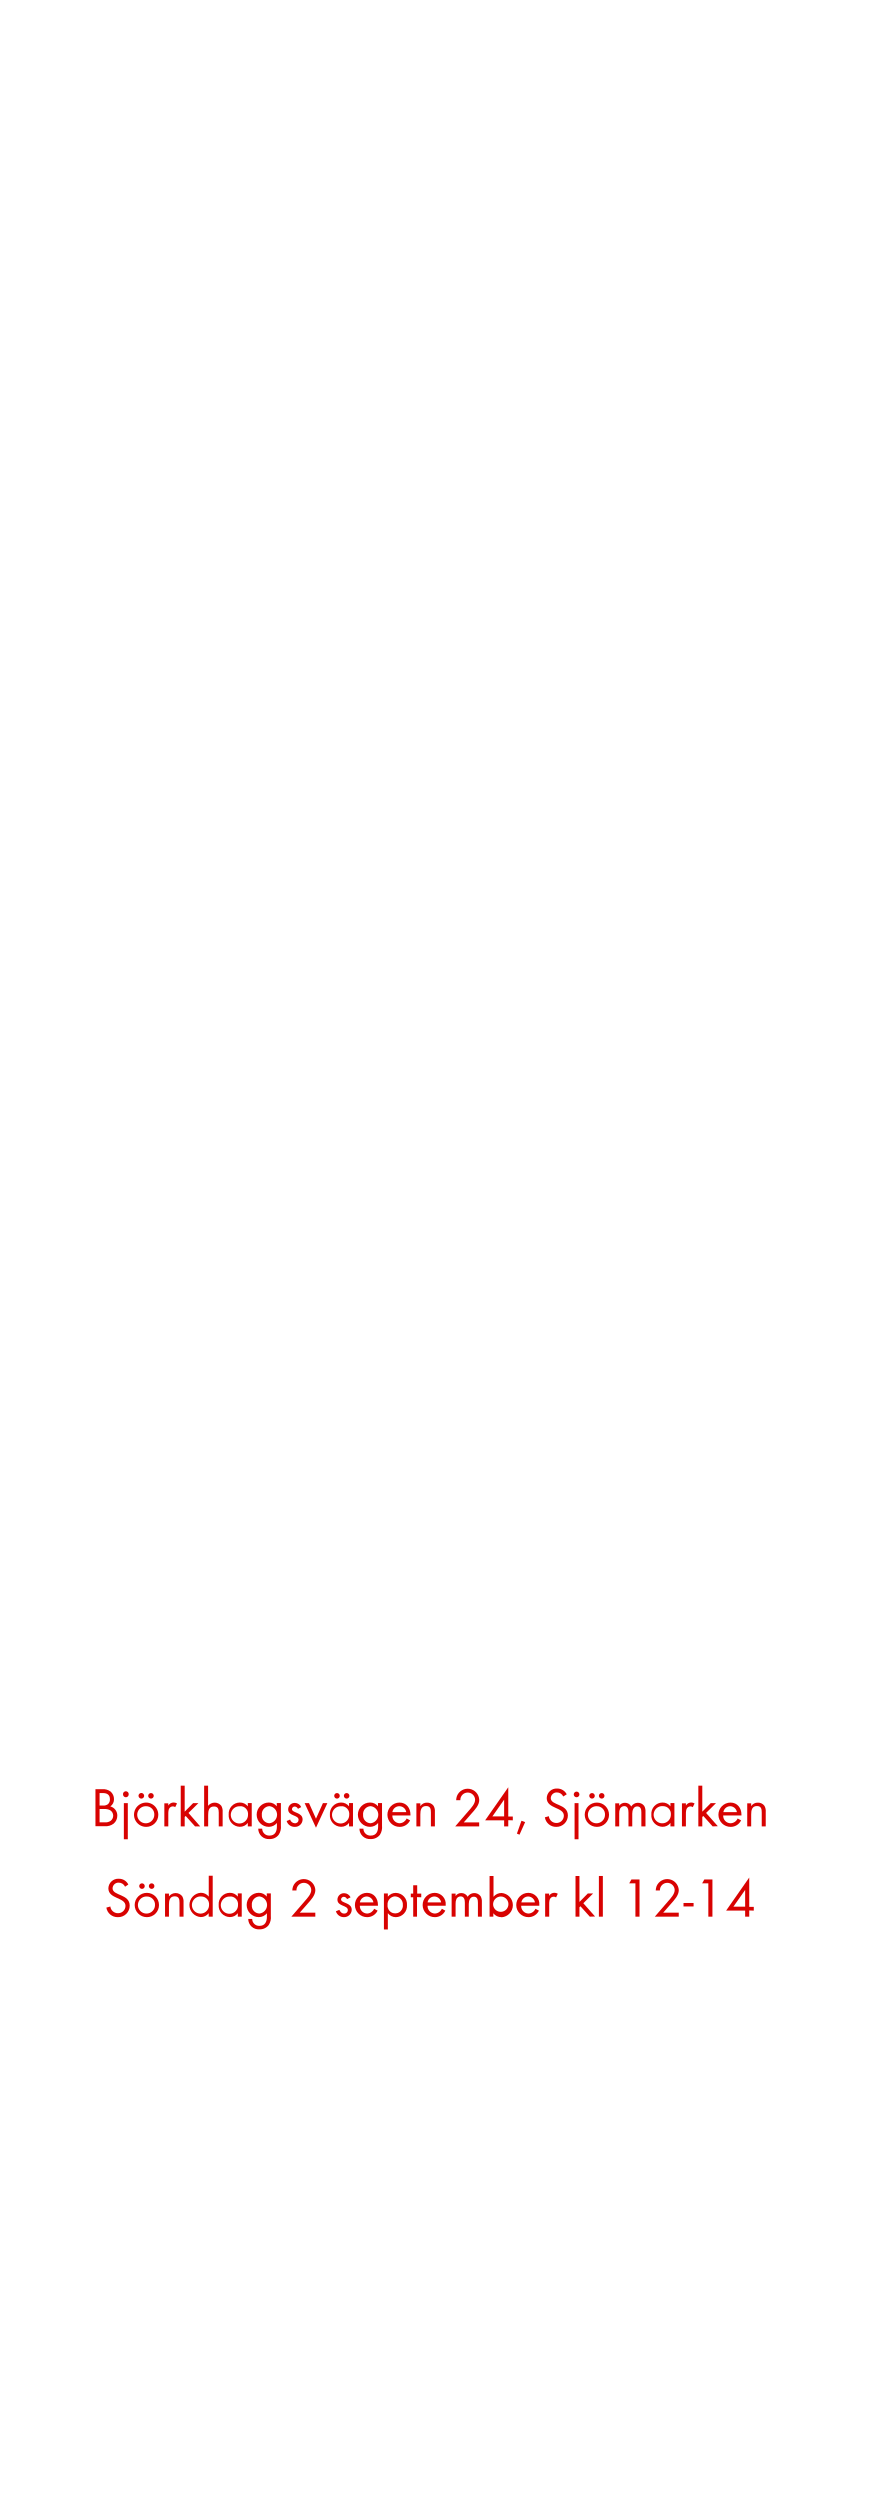
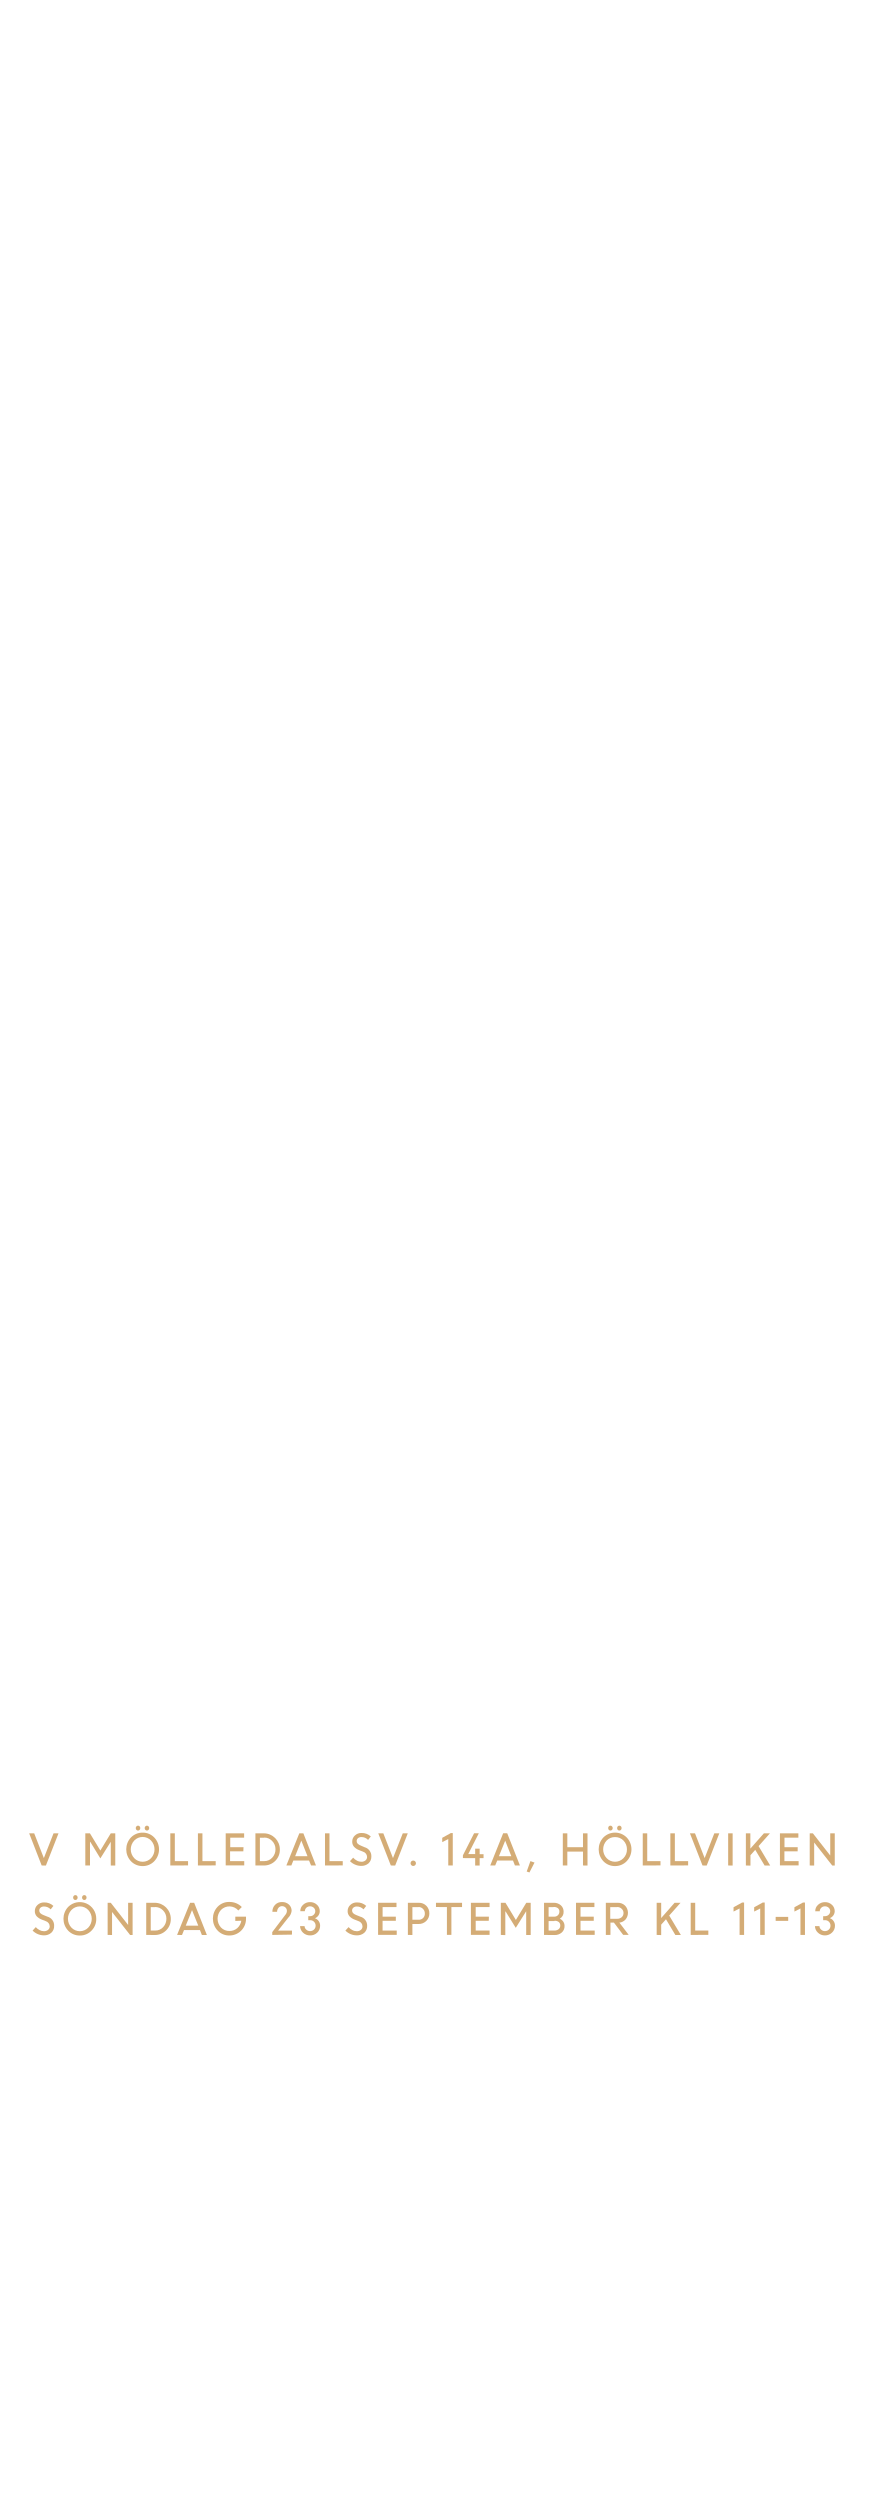
<svg xmlns="http://www.w3.org/2000/svg" id="Layer_1" data-name="Layer 1" viewBox="0 0 250 720">
  <defs>
-     <style>.cls-1{fill:#d80201;}</style>
+     <style>.cls-1{fill:#d4ac76;}</style>
  </defs>
-   <path class="cls-1" d="M32.71,525.22a3.76,3.76,0,0,1-2.56.73H27.49V515.28h1.93a3.67,3.67,0,0,1,2.41.67,2.87,2.87,0,0,1,1,2.22,2.45,2.45,0,0,1-1.05,2.08,2.69,2.69,0,0,1,2,2.69A2.93,2.93,0,0,1,32.71,525.22Zm-3.1-8.82h-.93V520h.9a2.21,2.21,0,0,0,1.52-.4,1.79,1.79,0,0,0,.56-1.39C31.66,516.86,30.82,516.4,29.61,516.4Zm2.09,4.93A3.37,3.37,0,0,0,30,521H28.68v3.84h1.49a2.58,2.58,0,0,0,1.74-.47,1.86,1.86,0,0,0,.69-1.47A1.83,1.83,0,0,0,31.7,521.33Z" />
-   <path class="cls-1" d="M36.25,517.61a.82.82,0,0,1-.82-.81.82.82,0,1,1,1.63,0A.81.81,0,0,1,36.25,517.61Zm-.58,12.09V519.31h1.14V529.7Z" />
-   <path class="cls-1" d="M42.09,526.14a3.5,3.5,0,1,1,3.5-3.48A3.47,3.47,0,0,1,42.09,526.14Zm0-5.95a2.46,2.46,0,1,0,2.35,2.47A2.33,2.33,0,0,0,42.07,520.19ZM40.69,518a.82.82,0,0,1-.8-.8.81.81,0,1,1,.8.8Zm2.79,0a.82.82,0,0,1-.8-.8.8.8,0,1,1,.8.8Z" />
-   <path class="cls-1" d="M50.46,520.46a1,1,0,0,0-.68-.22,1.26,1.26,0,0,0-.57.14c-.74.4-.74,1.35-.74,2.07V526H47.33v-6.64h1.14V520a1.77,1.77,0,0,1,1.51-.88,1.9,1.9,0,0,1,1,.27Z" />
-   <path class="cls-1" d="M56.17,526l-2.69-3-.29.28V526H52.05V514.28h1.14v7.48l2.42-2.45h1.52l-2.85,2.82L57.66,526Z" />
-   <path class="cls-1" d="M63,526v-4c0-1-.24-1.73-1.37-1.73-1.49,0-1.68,1.25-1.68,2.45V526H58.79V514.28h1.14v5.8a2.43,2.43,0,0,1,3.81,0,3.14,3.14,0,0,1,.38,1.78V526Z" />
-   <path class="cls-1" d="M71.37,526V525a2.84,2.84,0,0,1-2.31,1.12,3.29,3.29,0,0,1-3.2-3.53,3.23,3.23,0,0,1,3.19-3.46,2.82,2.82,0,0,1,2.32,1.1v-.94H72.5V526Zm-2.15-5.78a2.48,2.48,0,1,0,2.21,2.44A2.24,2.24,0,0,0,69.22,520.17Z" />
-   <path class="cls-1" d="M80.26,528.42a3.2,3.2,0,0,1-2.65,1.23,3,3,0,0,1-3.24-3h1.14a2,2,0,0,0,2.11,2c1.6,0,2.13-1.21,2.13-2.63v-1a3,3,0,0,1-2.33,1.11,3.5,3.5,0,0,1,0-7,2.84,2.84,0,0,1,2.29,1.09v-.93H80.9v6.5A4,4,0,0,1,80.26,528.42Zm-2.67-8.25a2.29,2.29,0,0,0-2.18,2.52,2.24,2.24,0,0,0,2.18,2.41,2.48,2.48,0,0,0,0-4.93Z" />
-   <path class="cls-1" d="M84.87,526.14a2.37,2.37,0,0,1-2.32-1.69l1-.42a1.48,1.48,0,0,0,1.35,1.07,1,1,0,0,0,1.09-1c0-1.44-3-1-3-3a1.87,1.87,0,0,1,1.94-1.86,2,2,0,0,1,1.82,1.2l-.94.5a1.07,1.07,0,0,0-.93-.66.79.79,0,0,0-.8.74c0,1.16,3.07.86,3.07,3A2.17,2.17,0,0,1,84.87,526.14Z" />
-   <path class="cls-1" d="M91,526.38l-3.26-7.07H89l2,4.47,2-4.47h1.28Z" />
-   <path class="cls-1" d="M100.52,526V525a2.84,2.84,0,0,1-2.31,1.12,3.29,3.29,0,0,1-3.2-3.53,3.23,3.23,0,0,1,3.19-3.46,2.81,2.81,0,0,1,2.32,1.1v-.94h1.14V526Zm-2.15-5.78a2.48,2.48,0,1,0,2.21,2.44A2.24,2.24,0,0,0,98.37,520.17ZM97.05,518a.81.81,0,0,1-.8-.8.8.8,0,1,1,.8.8Zm2.78,0a.82.82,0,0,1-.8-.8.8.8,0,1,1,.8.8Z" />
-   <path class="cls-1" d="M109.42,528.42a3.24,3.24,0,0,1-2.66,1.23,3,3,0,0,1-3.24-3h1.14a2,2,0,0,0,2.11,2c1.61,0,2.13-1.21,2.13-2.63v-1a3,3,0,0,1-2.33,1.11,3.5,3.5,0,0,1,0-7,2.84,2.84,0,0,1,2.29,1.09v-.93h1.16v6.5A4.05,4.05,0,0,1,109.42,528.42Zm-2.68-8.25a2.28,2.28,0,0,0-2.17,2.52,2.23,2.23,0,0,0,2.17,2.41,2.48,2.48,0,0,0,0-4.93Z" />
-   <path class="cls-1" d="M113,522.86a2.14,2.14,0,0,0,2.11,2.24,2.3,2.3,0,0,0,2-1.37l1,.53a3.31,3.31,0,0,1-3,1.88,3.5,3.5,0,0,1-.07-7c2,0,3.17,1.57,3.17,3.49v.22Zm2-2.67a2,2,0,0,0-2,1.71H117A2,2,0,0,0,115.05,520.19Z" />
-   <path class="cls-1" d="M124.1,526V522c0-1-.14-1.86-1.39-1.86-1.47,0-1.65,1.28-1.65,2.45V526h-1.14v-6.64h1.14v.8a2.23,2.23,0,0,1,1.92-1,2.26,2.26,0,0,1,1.89.91,3,3,0,0,1,.38,1.76V526Z" />
-   <path class="cls-1" d="M135.75,522.35l-2.19,2.5H138V526h-6.9l3.89-4.5c.72-.83,1.84-2,1.84-3.18a2.13,2.13,0,1,0-4.26.13h-1.2a4.11,4.11,0,0,1,.23-1.2,3.33,3.33,0,0,1,6.42,1.09C138.06,519.89,136.74,521.23,135.75,522.35Z" />
-   <path class="cls-1" d="M146.38,524.21V526h-1.19v-1.74h-5.47l6.66-9.53v8.44h1.31v1.09Zm-1.19-5.91-3.38,4.82h3.38Z" />
-   <path class="cls-1" d="M149.62,528.39l-.75-.31,1.31-3.7,1.06.39Z" />
-   <path class="cls-1" d="M160.21,526.14a3.25,3.25,0,0,1-3.29-2.75l1.15-.32a2.16,2.16,0,0,0,2.18,1.95,2.1,2.1,0,0,0,2.14-2.11c0-2.51-4.93-1.92-4.93-5.06a2.82,2.82,0,0,1,3-2.75,3.05,3.05,0,0,1,2.76,1.66l-1,.63a2,2,0,0,0-1.82-1.17,1.7,1.7,0,0,0-1.78,1.63c0,2.21,4.93,1.57,4.93,5A3.29,3.29,0,0,1,160.21,526.14Z" />
-   <path class="cls-1" d="M166.05,517.61a.81.81,0,0,1-.81-.81.82.82,0,0,1,.81-.82.82.82,0,0,1,.82.82A.82.82,0,0,1,166.05,517.61Zm-.57,12.09V519.31h1.13V529.7Z" />
-   <path class="cls-1" d="M171.89,526.14a3.5,3.5,0,1,1,3.51-3.48A3.47,3.47,0,0,1,171.89,526.14Zm0-5.95a2.46,2.46,0,1,0,2.35,2.47A2.33,2.33,0,0,0,171.88,520.19ZM170.5,518a.82.82,0,0,1-.8-.8.8.8,0,1,1,.8.8Zm2.79,0a.81.81,0,0,1-.8-.8.8.8,0,1,1,.8.8Z" />
-   <path class="cls-1" d="M184.71,526v-4c0-.85-.14-1.75-1.2-1.75s-1.42,1.12-1.42,2.08V526H181V522c0-.83-.18-1.84-1.22-1.84a1.39,1.39,0,0,0-1.2.72,3.23,3.23,0,0,0-.25,1.44V526h-1.14v-6.64h1.14v.7a1.9,1.9,0,0,1,1.64-.86,2,2,0,0,1,1.83,1.07,2.26,2.26,0,0,1,3.73-.17,3.09,3.09,0,0,1,.37,1.69V526Z" />
-   <path class="cls-1" d="M193.09,526V525a2.81,2.81,0,0,1-2.3,1.12,3.28,3.28,0,0,1-3.2-3.53,3.23,3.23,0,0,1,3.18-3.46,2.8,2.8,0,0,1,2.32,1.1v-.94h1.14V526ZM191,520.17a2.48,2.48,0,1,0,2.21,2.44A2.24,2.24,0,0,0,191,520.17Z" />
-   <path class="cls-1" d="M199.52,520.46a1,1,0,0,0-.67-.22,1.26,1.26,0,0,0-.57.14c-.74.4-.74,1.35-.74,2.07V526H196.4v-6.64h1.14V520a1.77,1.77,0,0,1,1.5-.88,1.91,1.91,0,0,1,1,.27Z" />
-   <path class="cls-1" d="M205.24,526l-2.69-3-.29.28V526h-1.14V514.28h1.14v7.48l2.42-2.45h1.52l-2.85,2.82,3.38,3.82Z" />
-   <path class="cls-1" d="M208.28,522.86a2.14,2.14,0,0,0,2.11,2.24,2.3,2.3,0,0,0,2.05-1.37l1,.53a3.31,3.31,0,0,1-3,1.88,3.5,3.5,0,0,1-.07-7c2,0,3.17,1.57,3.17,3.49v.22Zm2.05-2.67a2,2,0,0,0-2,1.71h3.9A2,2,0,0,0,210.33,520.19Z" />
-   <path class="cls-1" d="M219.38,526V522c0-1-.14-1.86-1.39-1.86-1.47,0-1.65,1.28-1.65,2.45V526H215.2v-6.64h1.14v.8a2.23,2.23,0,0,1,1.92-1,2.26,2.26,0,0,1,1.89.91,3,3,0,0,1,.38,1.76V526Z" />
-   <path class="cls-1" d="M33.93,552.14a3.25,3.25,0,0,1-3.3-2.75l1.15-.32A2.17,2.17,0,0,0,34,551a2.1,2.1,0,0,0,2.14-2.11c0-2.51-4.93-1.92-4.93-5.06a2.83,2.83,0,0,1,3-2.75,3,3,0,0,1,2.75,1.66l-.94.63a2,2,0,0,0-1.83-1.17,1.69,1.69,0,0,0-1.77,1.63c0,2.21,4.93,1.57,4.93,5A3.29,3.29,0,0,1,33.93,552.14Z" />
-   <path class="cls-1" d="M42.28,552.14a3.5,3.5,0,1,1,3.51-3.48A3.47,3.47,0,0,1,42.28,552.14Zm0-5.95a2.46,2.46,0,1,0,2.36,2.47A2.32,2.32,0,0,0,42.26,546.19ZM40.89,544a.82.82,0,0,1-.8-.8.8.8,0,1,1,.8.8Zm2.78,0a.82.82,0,0,1-.8-.8.8.8,0,1,1,.8.8Z" />
-   <path class="cls-1" d="M51.7,552V548c0-1-.14-1.86-1.39-1.86-1.47,0-1.65,1.28-1.65,2.45V552H47.53v-6.64h1.13v.8a2.41,2.41,0,0,1,3.81-.05,3,3,0,0,1,.39,1.76V552Z" />
-   <path class="cls-1" d="M60.1,552V551a2.82,2.82,0,0,1-2.3,1.12,3.51,3.51,0,0,1,0-7,2.85,2.85,0,0,1,2.32,1.1v-6h1.14V552ZM58,546.19a2.47,2.47,0,1,0,2.21,2.42A2.23,2.23,0,0,0,58,546.19Z" />
-   <path class="cls-1" d="M68.49,552V551a2.84,2.84,0,0,1-2.31,1.12,3.29,3.29,0,0,1-3.2-3.53,3.23,3.23,0,0,1,3.19-3.46,2.82,2.82,0,0,1,2.32,1.1v-.94h1.13V552Zm-2.15-5.78a2.48,2.48,0,1,0,2.21,2.44A2.24,2.24,0,0,0,66.34,546.17Z" />
-   <path class="cls-1" d="M77.38,554.42a3.2,3.2,0,0,1-2.65,1.23,3,3,0,0,1-3.24-3h1.14a2,2,0,0,0,2.11,2c1.6,0,2.13-1.21,2.13-2.63v-1a3,3,0,0,1-2.33,1.11,3.5,3.5,0,0,1,0-7,2.84,2.84,0,0,1,2.29,1.09v-.93H78v6.5A4,4,0,0,1,77.38,554.42Zm-2.67-8.25a2.29,2.29,0,0,0-2.18,2.52,2.24,2.24,0,0,0,2.18,2.41,2.48,2.48,0,0,0,0-4.93Z" />
-   <path class="cls-1" d="M88.52,548.35l-2.19,2.5h4.48V552h-6.9l3.89-4.5c.72-.83,1.84-2,1.84-3.18a2.13,2.13,0,1,0-4.26.13h-1.2a4.11,4.11,0,0,1,.23-1.2,3.33,3.33,0,0,1,6.41,1.09C90.82,545.89,89.51,547.23,88.52,548.35Z" />
-   <path class="cls-1" d="M99.06,552.14a2.37,2.37,0,0,1-2.32-1.69l1-.42c.28.59.64,1.07,1.35,1.07a1,1,0,0,0,1.09-1c0-1.44-3-1-3-3a1.87,1.87,0,0,1,1.94-1.86,2,2,0,0,1,1.83,1.2l-1,.5a1.07,1.07,0,0,0-.93-.66.79.79,0,0,0-.8.74c0,1.16,3.08.86,3.08,3A2.18,2.18,0,0,1,99.06,552.14Z" />
-   <path class="cls-1" d="M103.64,548.86a2.14,2.14,0,0,0,2.11,2.24,2.3,2.3,0,0,0,2-1.37l1,.53a3.31,3.31,0,0,1-3,1.88,3.5,3.5,0,0,1-.07-7c2,0,3.17,1.57,3.17,3.49v.22Zm2-2.67a2,2,0,0,0-2,1.71h3.9A2,2,0,0,0,105.69,546.19Z" />
-   <path class="cls-1" d="M114,552.14A2.87,2.87,0,0,1,111.7,551v4.68h-1.13V545.31h1.13v.93a2.89,2.89,0,0,1,2.31-1.09,3.29,3.29,0,0,1,3.2,3.52A3.25,3.25,0,0,1,114,552.14Zm-.17-6a2.29,2.29,0,0,0-2.21,2.5,2.21,2.21,0,1,0,4.4,0A2.3,2.3,0,0,0,113.85,546.17Z" />
-   <path class="cls-1" d="M120.1,546.37V552H119v-5.58h-.69v-1.06H119v-2.4h1.15v2.4h1.17v1.06Z" />
-   <path class="cls-1" d="M123.14,548.86a2.15,2.15,0,0,0,2.11,2.24,2.29,2.29,0,0,0,2-1.37l1,.53a3.31,3.31,0,0,1-3,1.88,3.5,3.5,0,0,1-.06-7,3.18,3.18,0,0,1,3.17,3.49v.22Zm2-2.67a2,2,0,0,0-2,1.71h3.91A2,2,0,0,0,125.19,546.19Z" />
-   <path class="cls-1" d="M137.64,552v-4c0-.85-.14-1.75-1.2-1.75s-1.43,1.12-1.43,2.08V552h-1.13V548c0-.83-.18-1.84-1.22-1.84a1.38,1.38,0,0,0-1.2.72,3.23,3.23,0,0,0-.25,1.44V552h-1.14v-6.64h1.14v.7a1.9,1.9,0,0,1,1.64-.86,2,2,0,0,1,1.83,1.07,2.26,2.26,0,0,1,3.73-.17,3.09,3.09,0,0,1,.37,1.69V552Z" />
-   <path class="cls-1" d="M144.39,552.14a2.85,2.85,0,0,1-2.31-1.12V552H141V540.28h1.13v6a2.89,2.89,0,0,1,2.33-1.1,3.51,3.51,0,0,1,0,7Zm-.16-5.95a2.24,2.24,0,0,0-2.21,2.45,2.21,2.21,0,1,0,2.21-2.45Z" />
-   <path class="cls-1" d="M150.1,548.86a2.15,2.15,0,0,0,2.11,2.24,2.29,2.29,0,0,0,2-1.37l1,.53a3.31,3.31,0,0,1-3,1.88,3.5,3.5,0,0,1-.06-7,3.18,3.18,0,0,1,3.17,3.49v.22Zm2.05-2.67a2,2,0,0,0-2,1.71h3.91A2,2,0,0,0,152.15,546.19Z" />
-   <path class="cls-1" d="M160.15,546.46a1,1,0,0,0-.67-.22,1.34,1.34,0,0,0-.58.14c-.73.4-.73,1.35-.73,2.07V552H157v-6.64h1.14V546a1.76,1.76,0,0,1,1.5-.88,1.9,1.9,0,0,1,1,.27Z" />
-   <path class="cls-1" d="M169.86,552l-2.69-3-.29.28V552h-1.13V540.28h1.13v7.48l2.42-2.45h1.52L168,548.13l3.38,3.82Z" />
-   <path class="cls-1" d="M172.48,552V540.28h1.14V552Z" />
-   <path class="cls-1" d="M183,552V542.4h-1.78l.63-1.12h2.33V552Z" />
-   <path class="cls-1" d="M193.19,548.35l-2.19,2.5h4.48V552h-6.9l3.89-4.5c.72-.83,1.84-2,1.84-3.18a2.13,2.13,0,1,0-4.26.13h-1.2a4.11,4.11,0,0,1,.23-1.2,3.33,3.33,0,0,1,6.41,1.09C195.49,545.89,194.18,547.23,193.19,548.35Z" />
-   <path class="cls-1" d="M196.85,549.06v-1h2.9v1Z" />
-   <path class="cls-1" d="M204,552V542.4h-1.78l.63-1.12h2.33V552Z" />
-   <path class="cls-1" d="M215.78,550.21V552H214.6v-1.74h-5.48l6.66-9.53v8.44h1.31v1.09Zm-1.18-5.91-3.38,4.82h3.38Z" />
+   <path class="cls-1" d="M12,537.26,8.4,528H9.85l2.78,7.13L15.42,528h1.43l-3.63,9.28Z" />
+   <path class="cls-1" d="M24.57,537.26V528H25.9l3,4.95,3-4.95H33.2v9.28H31.9v-6.85l0,0-3,4.79L26,530.45h-.08v6.81Z" />
+   <path class="cls-1" d="M41.08,537.43a4.57,4.57,0,0,1-3.35-1.38,5,5,0,0,1,0-6.88,4.6,4.6,0,0,1,3.35-1.37,4.54,4.54,0,0,1,3.33,1.38,4.94,4.94,0,0,1,0,6.87A4.54,4.54,0,0,1,41.08,537.43Zm-2.43-2.28a3.36,3.36,0,0,0,4.86,0,3.73,3.73,0,0,0,0-5.07,3.35,3.35,0,0,0-4.85,0,3.71,3.71,0,0,0,0,5.07ZM40.21,527a.63.63,0,0,1-.46.2.61.61,0,0,1-.46-.2.76.76,0,0,1-.19-.51.74.74,0,0,1,.19-.5.58.58,0,0,1,.46-.2.59.59,0,0,1,.46.2.69.69,0,0,1,.19.5A.72.72,0,0,1,40.21,527Zm2.57,0a.63.63,0,0,1-.92,0,.72.72,0,0,1-.19-.51.69.69,0,0,1,.19-.5.63.63,0,0,1,.92,0,.69.69,0,0,1,.19.5A.72.72,0,0,1,42.78,527Z" />
+   <path class="cls-1" d="M49.05,537.26V528h1.3v8h3.81v1.24Z" />
+   <path class="cls-1" d="M57,537.26V528H58.3v8h3.82v1.24Z" />
+   <path class="cls-1" d="M70.08,533.19H66.26V536h4.08v1.24H65V528h5.31v1.24h-4V532h3.82Z" />
+   <path class="cls-1" d="M73.56,537.26V528H76a4.63,4.63,0,0,1,4.6,4.62,4.47,4.47,0,0,1-1.35,3.34A4.53,4.53,0,0,1,76,537.26Zm2.53-8H74.85V536h1.28a3,3,0,0,0,2.28-1,3.43,3.43,0,0,0,.93-2.43,3.31,3.31,0,0,0-1-2.41A3.08,3.08,0,0,0,76.09,529.22Z" />
+   <path class="cls-1" d="M82.47,537.26,86.2,528h1.17L91,537.26H89.59L89,535.83H84.48l-.57,1.43Zm4.31-7.15L85,534.59h3.56Z" />
+   <path class="cls-1" d="M93.6,537.26V528h1.29v8h3.82v1.24Z" />
+   <path class="cls-1" d="M104,537.38a4.46,4.46,0,0,1-1.74-.37,4.61,4.61,0,0,1-1.47-1l.92-1a3.33,3.33,0,0,0,1.07.84,2.64,2.64,0,0,0,1.28.34,1.8,1.8,0,0,0,1.2-.39,1.25,1.25,0,0,0,.46-1,1.62,1.62,0,0,0-1.17-1.52l-1.1-.43a3.86,3.86,0,0,1-1.51-1,2.15,2.15,0,0,1-.5-1.47,2.32,2.32,0,0,1,.76-1.75,2.63,2.63,0,0,1,1.9-.73,3.75,3.75,0,0,1,2.69,1l-.78,1a2.58,2.58,0,0,0-1.91-.83,1.51,1.51,0,0,0-1,.32,1.09,1.09,0,0,0-.38.86,1.07,1.07,0,0,0,.28.72,2.72,2.72,0,0,0,.94.57L105,532a2.64,2.64,0,0,1,1.95,2.65,2.57,2.57,0,0,1-.82,2A3.1,3.1,0,0,1,104,537.38Z" />
+   <path class="cls-1" d="M112.56,537.26,108.94,528h1.46l2.78,7.13L116,528h1.44l-3.63,9.28Z" />
+   <path class="cls-1" d="M119.56,537.17a.71.71,0,0,1-.55.23.69.69,0,0,1-.54-.23.75.75,0,0,1-.23-.55.8.8,0,0,1,.22-.56.76.76,0,0,1,.55-.22.78.78,0,0,1,.55.22.73.73,0,0,1,.23.56A.71.71,0,0,1,119.56,537.17Z" />
+   <path class="cls-1" d="M129.1,537.26v-7.62l-1.74.89v-1.24l2.47-1.36h.57v9.33Z" />
+   <path class="cls-1" d="M133.32,535.13v-.81l3.22-6.34h1.36l-3.05,6h2v-1.56h1.29V534h1.12v1.15h-1.12v2.13h-1.29v-2.13Z" />
+   <path class="cls-1" d="M141.19,537.26l3.72-9.28h1.17l3.66,9.28H148.3l-.56-1.43H143.2l-.58,1.43Zm4.31-7.15-1.81,4.48h3.57Z" />
+   <path class="cls-1" d="M151.69,539l1.07-3,1.18.42-1.46,2.85Z" />
+   <path class="cls-1" d="M167.9,537.26v-4h-4.51v4h-1.3V528h1.3v4h4.51v-4h1.3v9.28Z" />
+   <path class="cls-1" d="M177.13,537.43a4.54,4.54,0,0,1-3.34-1.38,5,5,0,0,1,0-6.88,4.74,4.74,0,0,1,6.68,0,4.94,4.94,0,0,1,0,6.87A4.56,4.56,0,0,1,177.13,537.43Zm-2.42-2.28a3.35,3.35,0,0,0,4.85,0,3.51,3.51,0,0,0,1-2.54,3.56,3.56,0,0,0-1-2.53,3.27,3.27,0,0,0-2.43-1,3.23,3.23,0,0,0-2.42,1,3.71,3.71,0,0,0,0,5.07Zm1.55-8.15a.61.61,0,0,1-.46.2.63.63,0,0,1-.46-.2.76.76,0,0,1-.18-.51.73.73,0,0,1,.18-.5.59.59,0,0,1,.46-.2.58.58,0,0,1,.46.2.7.7,0,0,1,.2.5A.73.73,0,0,1,176.26,527Zm2.58,0a.64.64,0,0,1-.93,0,.76.76,0,0,1-.18-.51.73.73,0,0,1,.18-.5.6.6,0,0,1,.47-.2.59.59,0,0,1,.46.2.73.73,0,0,1,.18.5A.76.76,0,0,1,178.84,527Z" />
+   <path class="cls-1" d="M185.11,537.26V528h1.29v8h3.82v1.24Z" />
+   <path class="cls-1" d="M193.06,537.26V528h1.3v8h3.82v1.24Z" />
+   <path class="cls-1" d="M202.32,537.26,198.7,528h1.46l2.78,7.13,2.78-7.13h1.44l-3.63,9.28Z" />
+   <path class="cls-1" d="M209.71,537.26V528H211v9.28Z" />
+   <path class="cls-1" d="M214.81,537.26V528h1.29v4.4L220,528h1.74l-3.27,3.68,3.35,5.6h-1.61l-2.7-4.53-1.38,1.55v3Z" />
+   <path class="cls-1" d="M229.72,533.19h-3.81V536H230v1.24h-5.38V528h5.31v1.24h-4V532h3.81Z" />
+   <path class="cls-1" d="M233.2,537.26V528h.91l5,6.39V528h1.3v9.28h-.72l-5.21-6.63v6.63Z" />
+   <path class="cls-1" d="M12.6,557.38a4.46,4.46,0,0,1-1.74-.37,4.61,4.61,0,0,1-1.47-1l.91-1a3.44,3.44,0,0,0,1.07.84,2.71,2.71,0,0,0,1.29.34,1.78,1.78,0,0,0,1.19-.39,1.26,1.26,0,0,0,.47-1,1.62,1.62,0,0,0-1.17-1.52l-1.1-.43a3.9,3.9,0,0,1-1.52-1,2.2,2.2,0,0,1-.5-1.47,2.33,2.33,0,0,1,.77-1.75,2.62,2.62,0,0,1,1.89-.73,3.74,3.74,0,0,1,2.69,1l-.78,1a2.57,2.57,0,0,0-1.91-.83,1.48,1.48,0,0,0-1,.32,1.09,1.09,0,0,0-.38.86,1,1,0,0,0,.28.72,2.63,2.63,0,0,0,.94.57l1.11.45a2.61,2.61,0,0,1,1.95,2.65,2.54,2.54,0,0,1-.82,2A3.06,3.06,0,0,1,12.6,557.38Z" />
+   <path class="cls-1" d="M23,557.43a4.55,4.55,0,0,1-3.35-1.38,5,5,0,0,1,0-6.88,4.74,4.74,0,0,1,8.07,3.44,4.64,4.64,0,0,1-1.39,3.44A4.54,4.54,0,0,1,23,557.43Zm-2.43-2.28a3.35,3.35,0,0,0,4.85,0,3.71,3.71,0,0,0,0-5.07,3.35,3.35,0,0,0-4.85,0,3.71,3.71,0,0,0,0,5.07ZM22.17,547a.63.63,0,0,1-.47.2.59.59,0,0,1-.45-.2.72.72,0,0,1-.19-.51.69.69,0,0,1,.19-.5.56.56,0,0,1,.45-.2.6.6,0,0,1,.47.2.74.74,0,0,1,.19.5A.76.76,0,0,1,22.17,547Zm2.57,0a.63.63,0,0,1-.46.2.6.6,0,0,1-.46-.2.72.72,0,0,1-.19-.51.69.69,0,0,1,.19-.5.57.57,0,0,1,.46-.2.59.59,0,0,1,.46.2.74.74,0,0,1,.19.5A.76.76,0,0,1,24.74,547Z" />
+   <path class="cls-1" d="M31,557.26V548h.9l5,6.39V548h1.29v9.28h-.72l-5.2-6.63v6.63Z" />
+   <path class="cls-1" d="M42.11,557.26V548H44.6a4.63,4.63,0,0,1,4.59,4.62,4.47,4.47,0,0,1-1.35,3.34,4.53,4.53,0,0,1-3.29,1.32Zm2.54-8H43.41V556h1.27A3,3,0,0,0,47,555a3.47,3.47,0,0,0,.92-2.43,3.3,3.3,0,0,0-1-2.41A3.09,3.09,0,0,0,44.65,549.22Z" />
+   <path class="cls-1" d="M51,557.26,54.75,548h1.17l3.66,9.28H58.14l-.56-1.43H53l-.58,1.43Zm4.3-7.15-1.8,4.48H57.1Z" />
+   <path class="cls-1" d="M67.77,553.23V552h3.08v.65a4.76,4.76,0,0,1-4.8,4.77A4.54,4.54,0,0,1,62.67,556a5,5,0,0,1,0-6.85,4.51,4.51,0,0,1,3.38-1.39,5.1,5.1,0,0,1,2,.38,4.87,4.87,0,0,1,1.59,1.08l-1,1a3.4,3.4,0,0,0-5-.16,3.76,3.76,0,0,0,0,5.06,3.24,3.24,0,0,0,2.46,1,3.31,3.31,0,0,0,2.23-.81,3.63,3.63,0,0,0,1.17-2.14Z" />
+   <path class="cls-1" d="M78.41,557.26v-.82l3.71-4.89a1.88,1.88,0,0,0,.51-1.18,1.34,1.34,0,0,0-.4-1,1.41,1.41,0,0,0-1-.4,1.29,1.29,0,0,0-1,.45,1.8,1.8,0,0,0-.43,1.17H78.45a2.72,2.72,0,0,1,.77-2,2.59,2.59,0,0,1,2-.8,2.78,2.78,0,0,1,2,.72,2.42,2.42,0,0,1,.77,1.82,3.29,3.29,0,0,1-1,2l-2.9,3.69h4v1.15Z" />
+   <path class="cls-1" d="M89.28,557.4a2.88,2.88,0,0,1-2-.78,2.65,2.65,0,0,1-.86-1.89h1.3a1.33,1.33,0,0,0,.48,1,1.56,1.56,0,0,0,1.08.43,1.61,1.61,0,0,0,1.16-.45,1.52,1.52,0,0,0,.46-1.11,1.55,1.55,0,0,0-.46-1.14,1.53,1.53,0,0,0-1.12-.45h-.54l0-1.15h.52a1.42,1.42,0,0,0,1.07-.43,1.39,1.39,0,0,0,.43-1,1.36,1.36,0,0,0-.43-1,1.6,1.6,0,0,0-2.15,0,1.44,1.44,0,0,0-.43,1H86.49a2.38,2.38,0,0,1,.8-1.85,2.81,2.81,0,0,1,2-.77,2.77,2.77,0,0,1,2,.76,2.45,2.45,0,0,1,.8,1.85,2.13,2.13,0,0,1-.39,1.25,2.23,2.23,0,0,1-1,.79,2.19,2.19,0,0,1,1.09.82,2.26,2.26,0,0,1,.4,1.34,2.63,2.63,0,0,1-.85,2A2.82,2.82,0,0,1,89.28,557.4Z" />
+   <path class="cls-1" d="M102.68,557.38a4.46,4.46,0,0,1-1.74-.37,4.61,4.61,0,0,1-1.47-1l.92-1a3.33,3.33,0,0,0,1.07.84,2.64,2.64,0,0,0,1.28.34,1.8,1.8,0,0,0,1.2-.39,1.25,1.25,0,0,0,.46-1,1.62,1.62,0,0,0-1.17-1.52l-1.1-.43a3.86,3.86,0,0,1-1.51-1,2.15,2.15,0,0,1-.5-1.47,2.32,2.32,0,0,1,.76-1.75,2.63,2.63,0,0,1,1.9-.73,3.75,3.75,0,0,1,2.69,1l-.78,1a2.58,2.58,0,0,0-1.91-.83,1.51,1.51,0,0,0-1,.32,1.09,1.09,0,0,0-.38.86,1.07,1.07,0,0,0,.28.72,2.72,2.72,0,0,0,.94.57l1.12.45a2.64,2.64,0,0,1,2,2.65,2.57,2.57,0,0,1-.82,2A3.1,3.1,0,0,1,102.68,557.38Z" />
+   <path class="cls-1" d="M114,553.19h-3.82V556h4.08v1.24h-5.37V548h5.3v1.24h-4V552H114Z" />
+   <path class="cls-1" d="M117.47,557.26V548h3.16a2.92,2.92,0,0,1,2.16.87,3,3,0,0,1,.86,2.2,2.9,2.9,0,0,1-.89,2.17,3,3,0,0,1-2.18.87h-1.81v3.17Zm3.08-8h-1.78v3.63h1.79a1.7,1.7,0,0,0,1.79-1.8,1.78,1.78,0,0,0-.51-1.31A1.72,1.72,0,0,0,120.55,549.22Z" />
+   <path class="cls-1" d="M125.56,549.22V548h7.51v1.24H130v8h-1.29v-8Z" />
+   <path class="cls-1" d="M140.76,553.19H137V556H141v1.24h-5.38V548H141v1.24h-4V552h3.81Z" />
+   <path class="cls-1" d="M144.24,557.26V548h1.33l3,4.95,3-4.95h1.27v9.28h-1.3v-6.85l0,0-3,4.79-2.93-4.72h-.08v6.81Z" />
+   <path class="cls-1" d="M156.68,557.26V548h2.84a3,3,0,0,1,2,.72,2.4,2.4,0,0,1,.8,1.87,2.19,2.19,0,0,1-1.1,2,2.35,2.35,0,0,1,1,.84,2.22,2.22,0,0,1,.37,1.25,2.38,2.38,0,0,1-.81,1.89,3,3,0,0,1-2.07.72Zm2.71-8H158V552h1.65a1.42,1.42,0,0,0,1.45-1.48,1.18,1.18,0,0,0-.47-1A1.87,1.87,0,0,0,159.39,549.22Zm.29,4H158V556h1.61a1.94,1.94,0,0,0,1.28-.39,1.34,1.34,0,0,0,.47-1.07,1.27,1.27,0,0,0-.43-1A1.79,1.79,0,0,0,159.68,553.19Z" />
+   <path class="cls-1" d="M171,553.19h-3.81V556h4.08v1.24h-5.38V548h5.3v1.24h-4V552H171Z" />
+   <path class="cls-1" d="M174.48,557.26V548h3.44a2.88,2.88,0,0,1,2.09.81,3,3,0,0,1,.15,4,2.75,2.75,0,0,1-1.78.91l2.69,3.53h-1.6l-2.66-3.54h-1v3.54Zm3.27-8h-2v3.35h2a1.9,1.9,0,0,0,1.31-.46,1.58,1.58,0,0,0,.51-1.22,1.55,1.55,0,0,0-.52-1.19A1.81,1.81,0,0,0,177.75,549.22Z" />
+   <path class="cls-1" d="M189.12,557.26V548h1.3v4.4l3.86-4.4H196l-3.27,3.68,3.36,5.6H194.5l-2.7-4.53-1.38,1.55v3Z" />
+   <path class="cls-1" d="M198.92,557.26V548h1.3v8H204v1.24Z" />
+   <path class="cls-1" d="M213,557.26v-7.62l-1.74.89v-1.24l2.46-1.36h.58v9.33Z" />
+   <path class="cls-1" d="M218.94,557.26v-7.62l-1.74.89v-1.24l2.46-1.36h.58v9.33Z" />
+   <path class="cls-1" d="M223.39,553.21v-1.15H227v1.15Z" />
+   <path class="cls-1" d="M230.53,557.26v-7.62l-1.74.89v-1.24l2.46-1.36h.58v9.33Z" />
+   <path class="cls-1" d="M237.57,557.4a2.86,2.86,0,0,1-2-.78,2.57,2.57,0,0,1-.86-1.89H236a1.35,1.35,0,0,0,.49,1,1.53,1.53,0,0,0,1.08.43,1.58,1.58,0,0,0,1.15-.45,1.48,1.48,0,0,0,.46-1.11,1.54,1.54,0,0,0-1.58-1.59h-.53v-1.15h.52a1.46,1.46,0,0,0,1.08-.43,1.39,1.39,0,0,0,.43-1,1.36,1.36,0,0,0-.43-1,1.49,1.49,0,0,0-1.09-.41,1.45,1.45,0,0,0-1.06.42,1.4,1.4,0,0,0-.43,1h-1.3a2.38,2.38,0,0,1,.8-1.85,2.83,2.83,0,0,1,2-.77,2.77,2.77,0,0,1,2,.76,2.43,2.43,0,0,1,.81,1.85,2.19,2.19,0,0,1-1.42,2,2.21,2.21,0,0,1,1.08.82,2.26,2.26,0,0,1,.41,1.34,2.66,2.66,0,0,1-.85,2A2.86,2.86,0,0,1,237.57,557.4Z" />
</svg>
